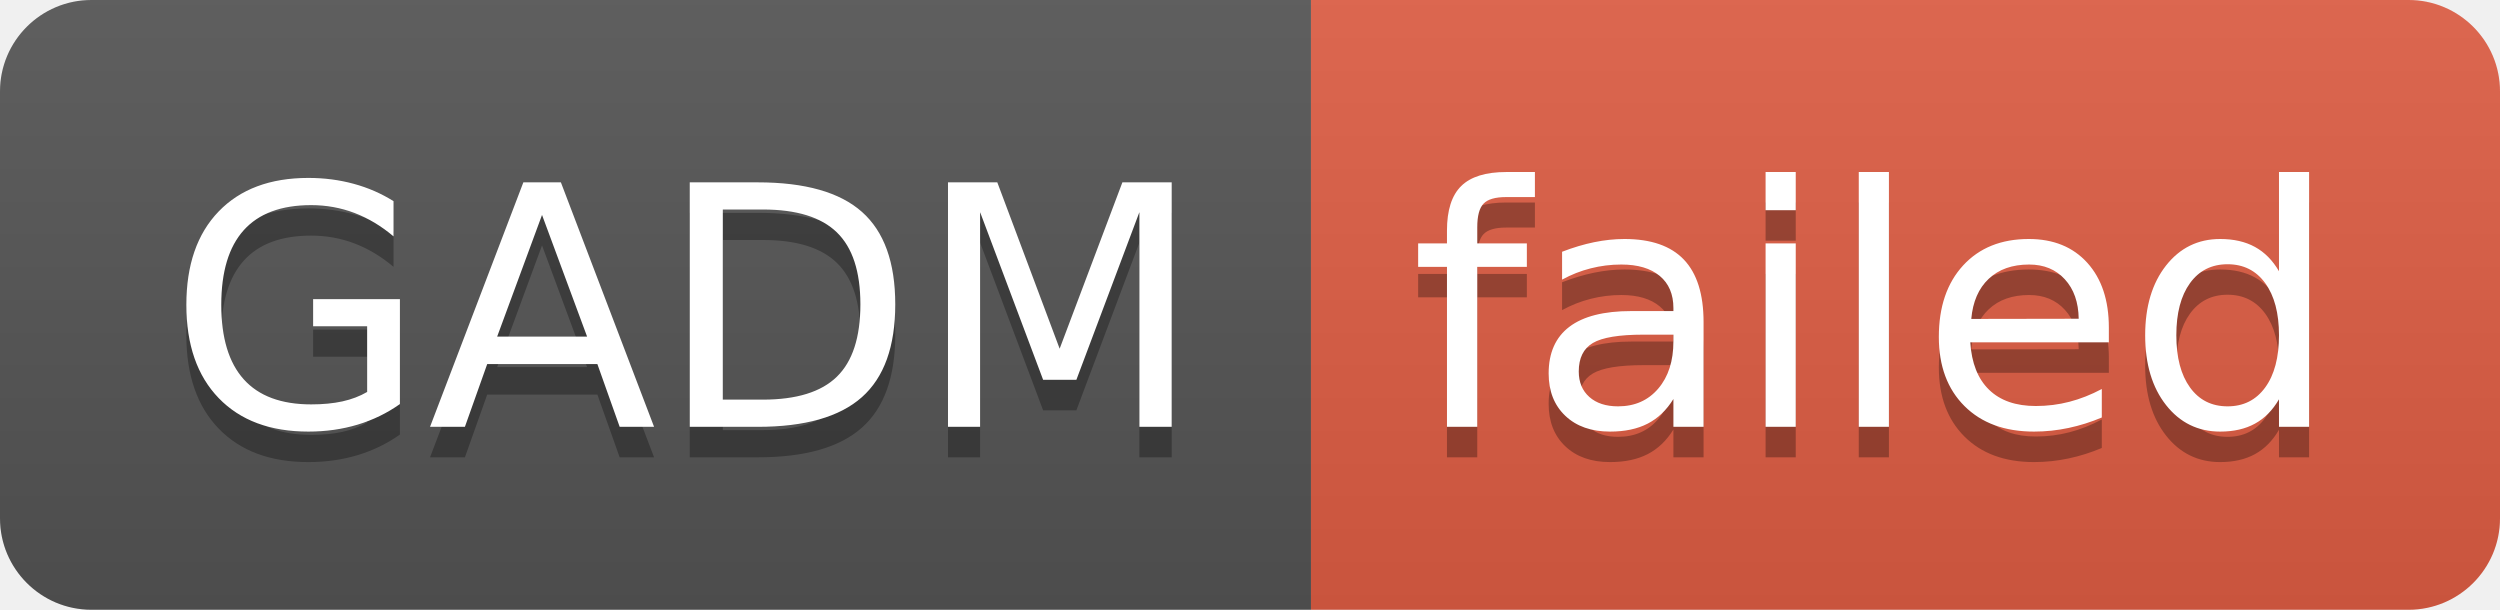
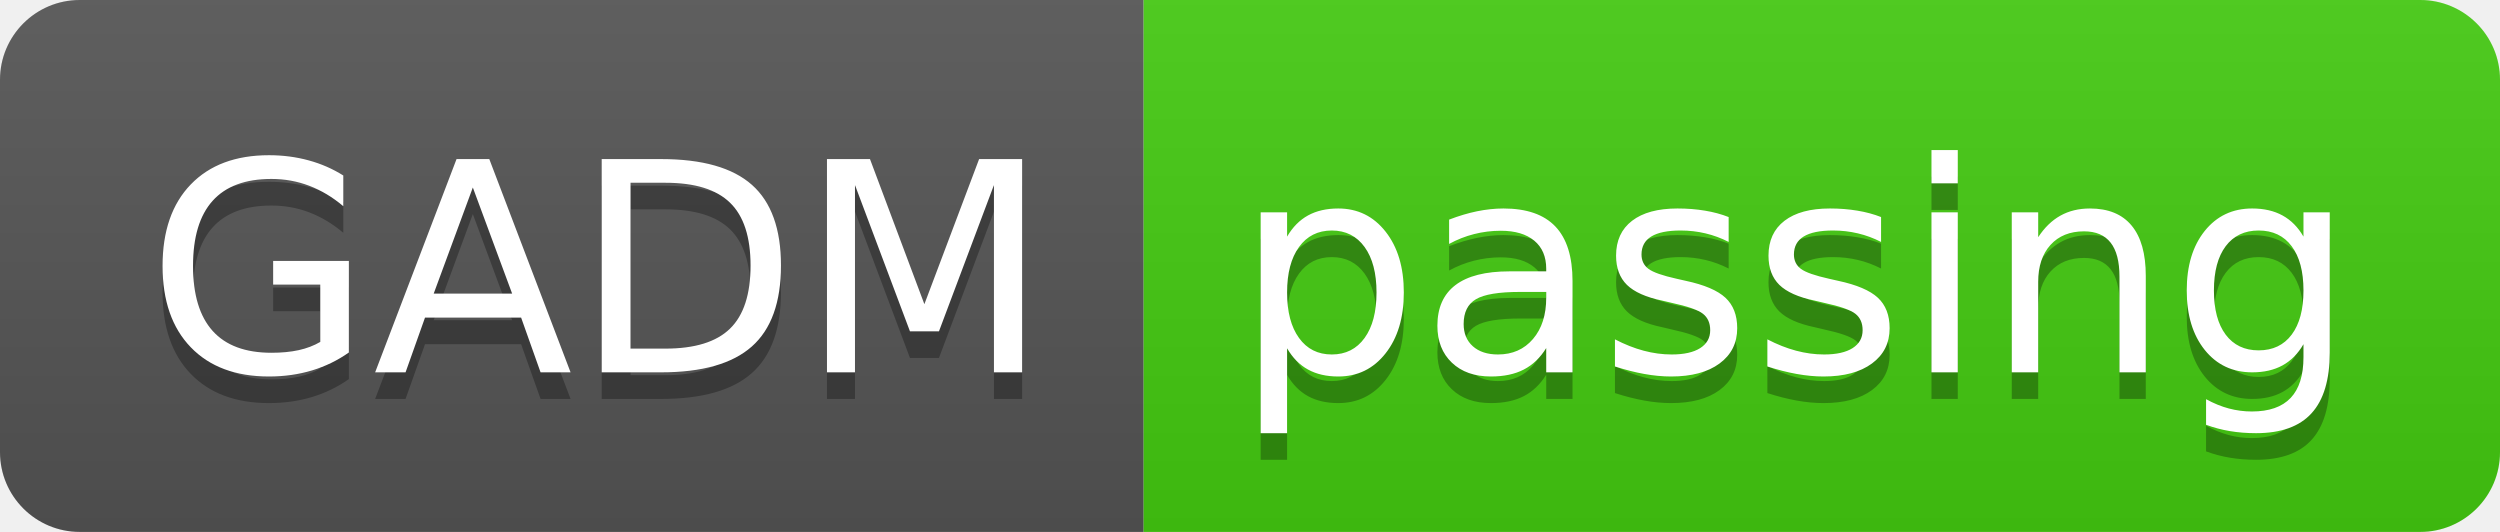
- <svg xmlns="http://www.w3.org/2000/svg" width="82" height="20" role="img" aria-label="GADM: failed">
+ <svg xmlns="http://www.w3.org/2000/svg" width="94" height="20" role="img" aria-label="GADM: passing">
  <linearGradient id="s" x2="0" y2="100%">
    <stop offset="0" stop-color="#bbb" stop-opacity=".1" />
    <stop offset="1" stop-opacity=".1" />
  </linearGradient>
  <clipPath id="r">
-     <rect width="82" height="20" rx="3" fill="#fff" />
+     <rect width="94" height="20" rx="3" fill="#fff" />
  </clipPath>
  <g clip-path="url(#r)">
    <rect width="43" height="20" fill="#555" />
-     <rect x="43" width="39" height="20" fill="#e05d44" />
-     <rect width="82" height="20" fill="url(#s)" />
+     <rect x="43" width="51" height="20" fill="#4c1" />
+     <rect width="94" height="20" fill="url(#s)" />
  </g>
  <g fill="#fff" text-anchor="middle" font-family="Verdana,Geneva,DejaVu Sans,sans-serif" text-rendering="geometricPrecision" font-size="110">
    <text aria-hidden="true" x="225" y="150" fill="#010101" fill-opacity=".3" transform="scale(.1)" textLength="330">GADM</text>
    <text x="225" y="140" transform="scale(.1)" fill="#fff" textLength="330">GADM</text>
-     <text aria-hidden="true" x="615" y="150" fill="#010101" fill-opacity=".3" transform="scale(.1)" textLength="290">failed</text>
-     <text x="615" y="140" transform="scale(.1)" fill="#fff" textLength="290">failed</text>
+     <text aria-hidden="true" x="675" y="150" fill="#010101" fill-opacity=".3" transform="scale(.1)" textLength="410">passing</text>
+     <text x="675" y="140" transform="scale(.1)" fill="#fff" textLength="410">passing</text>
  </g>
</svg>
